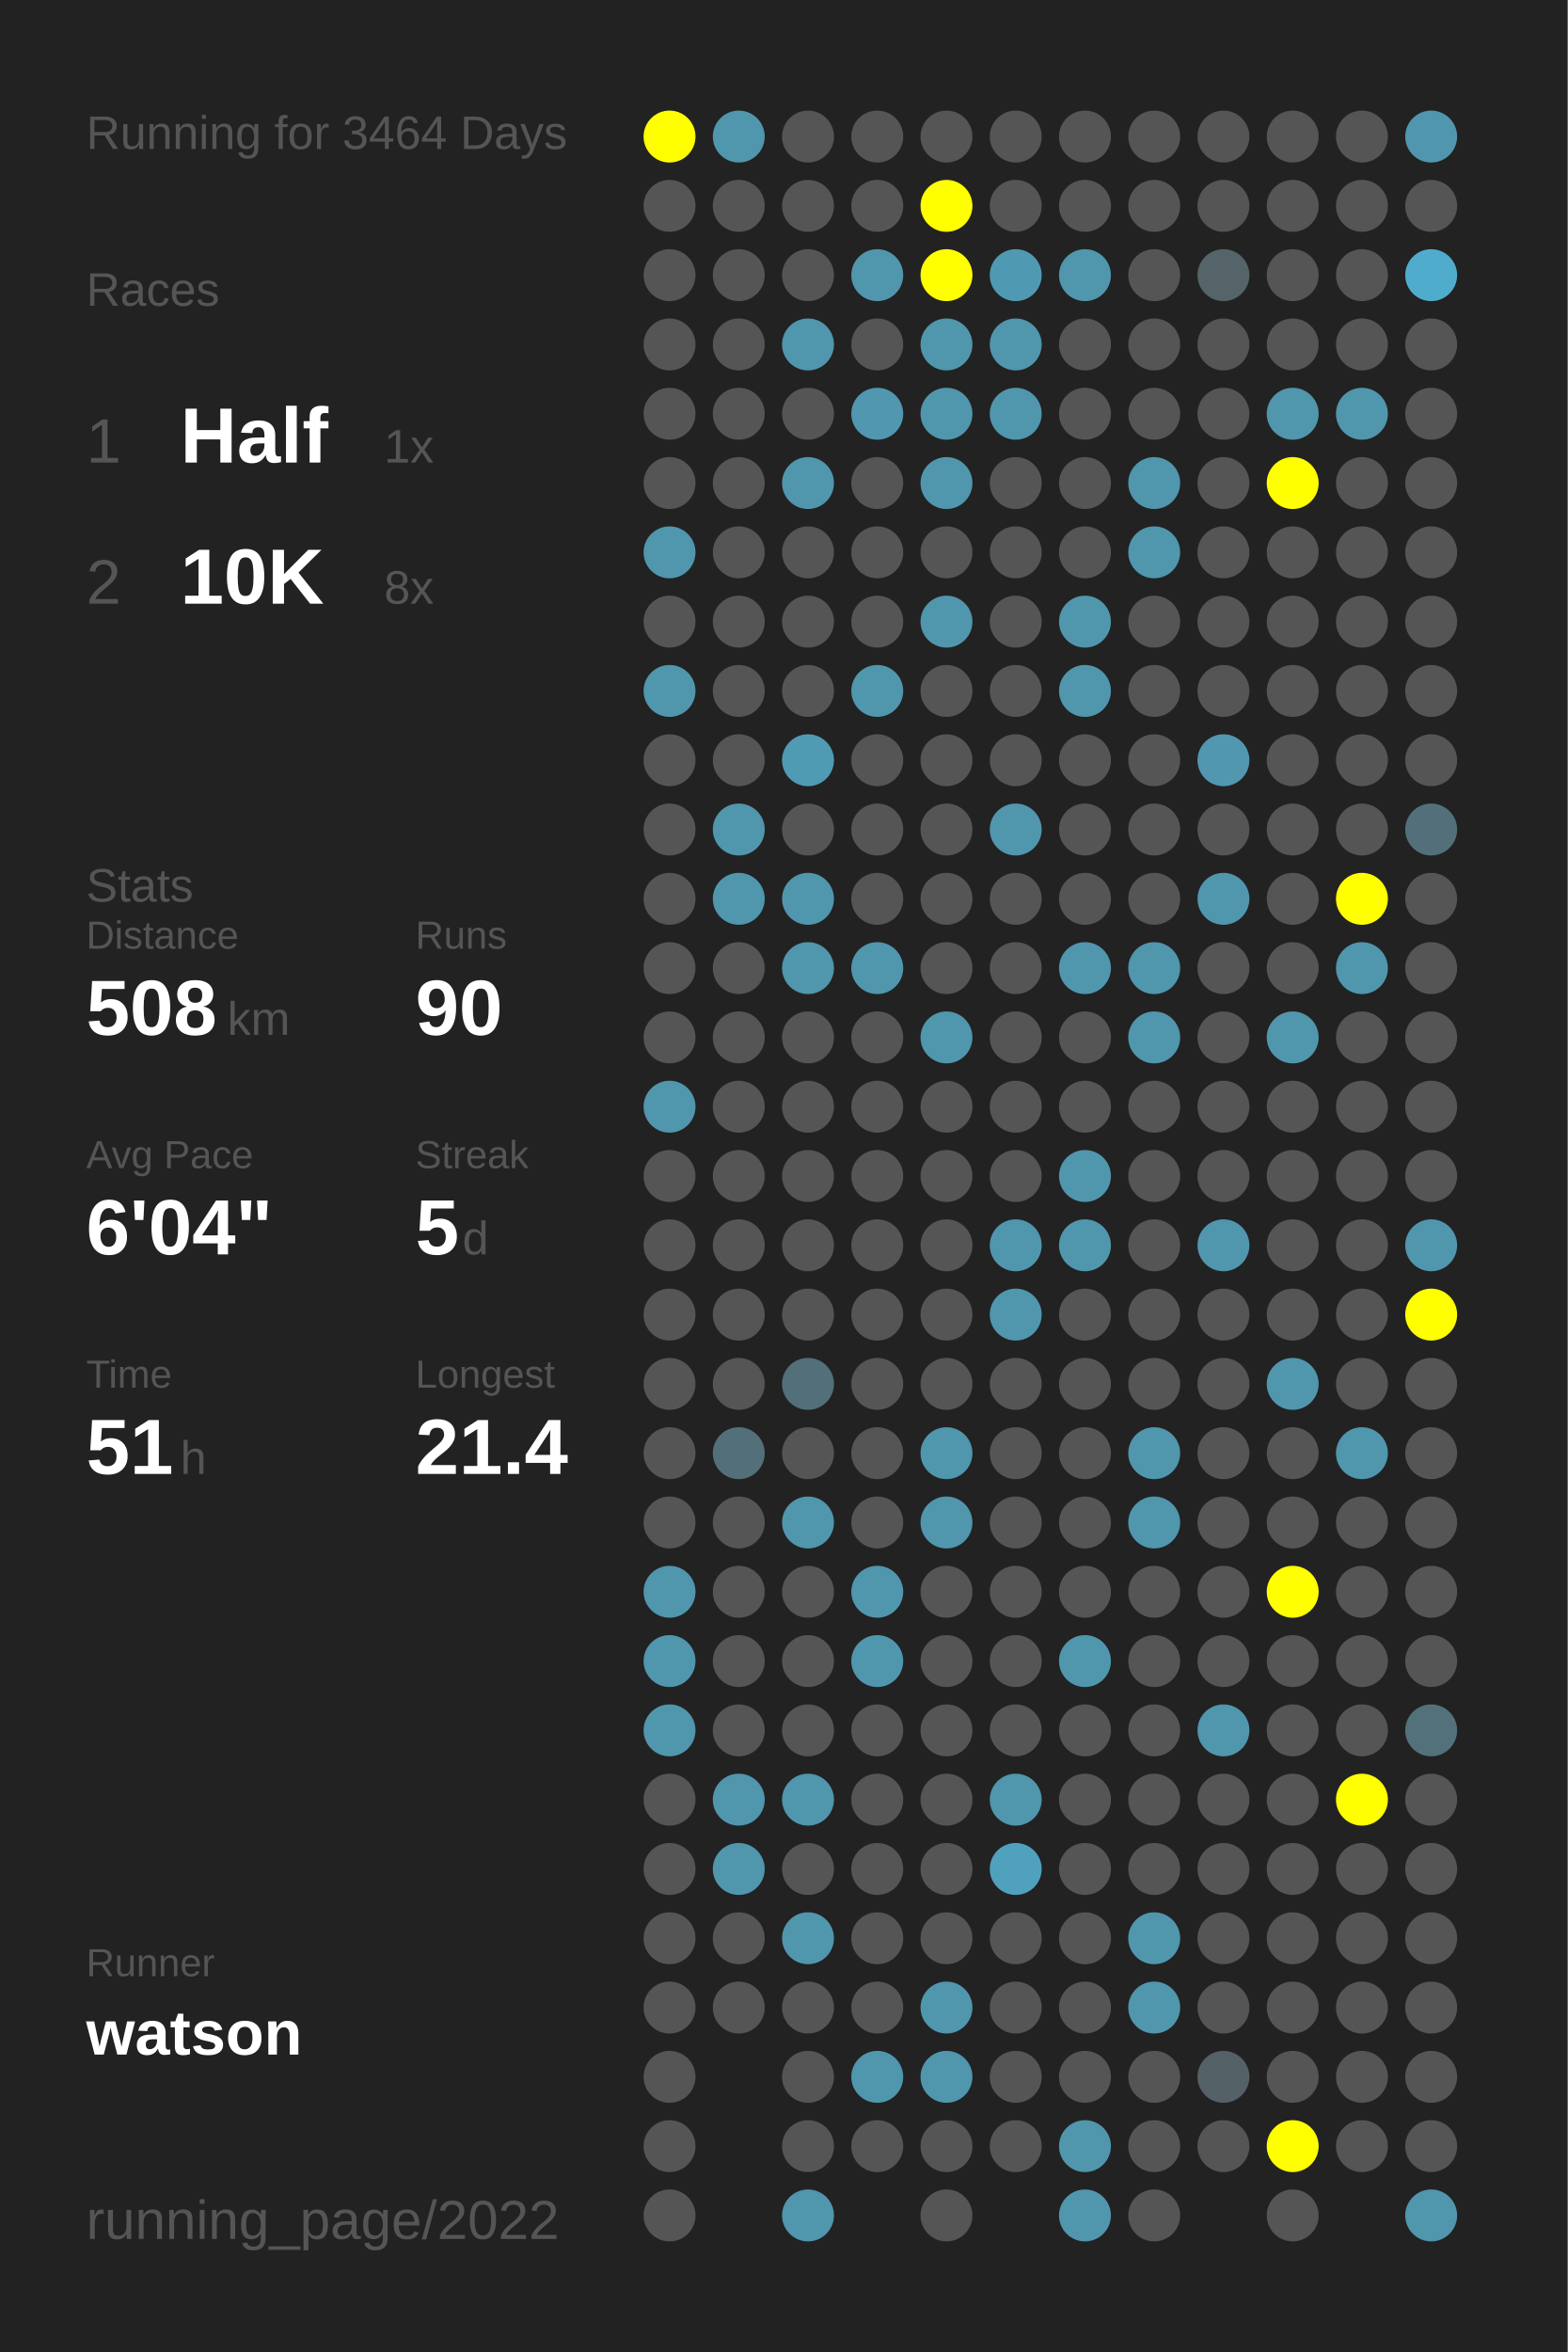
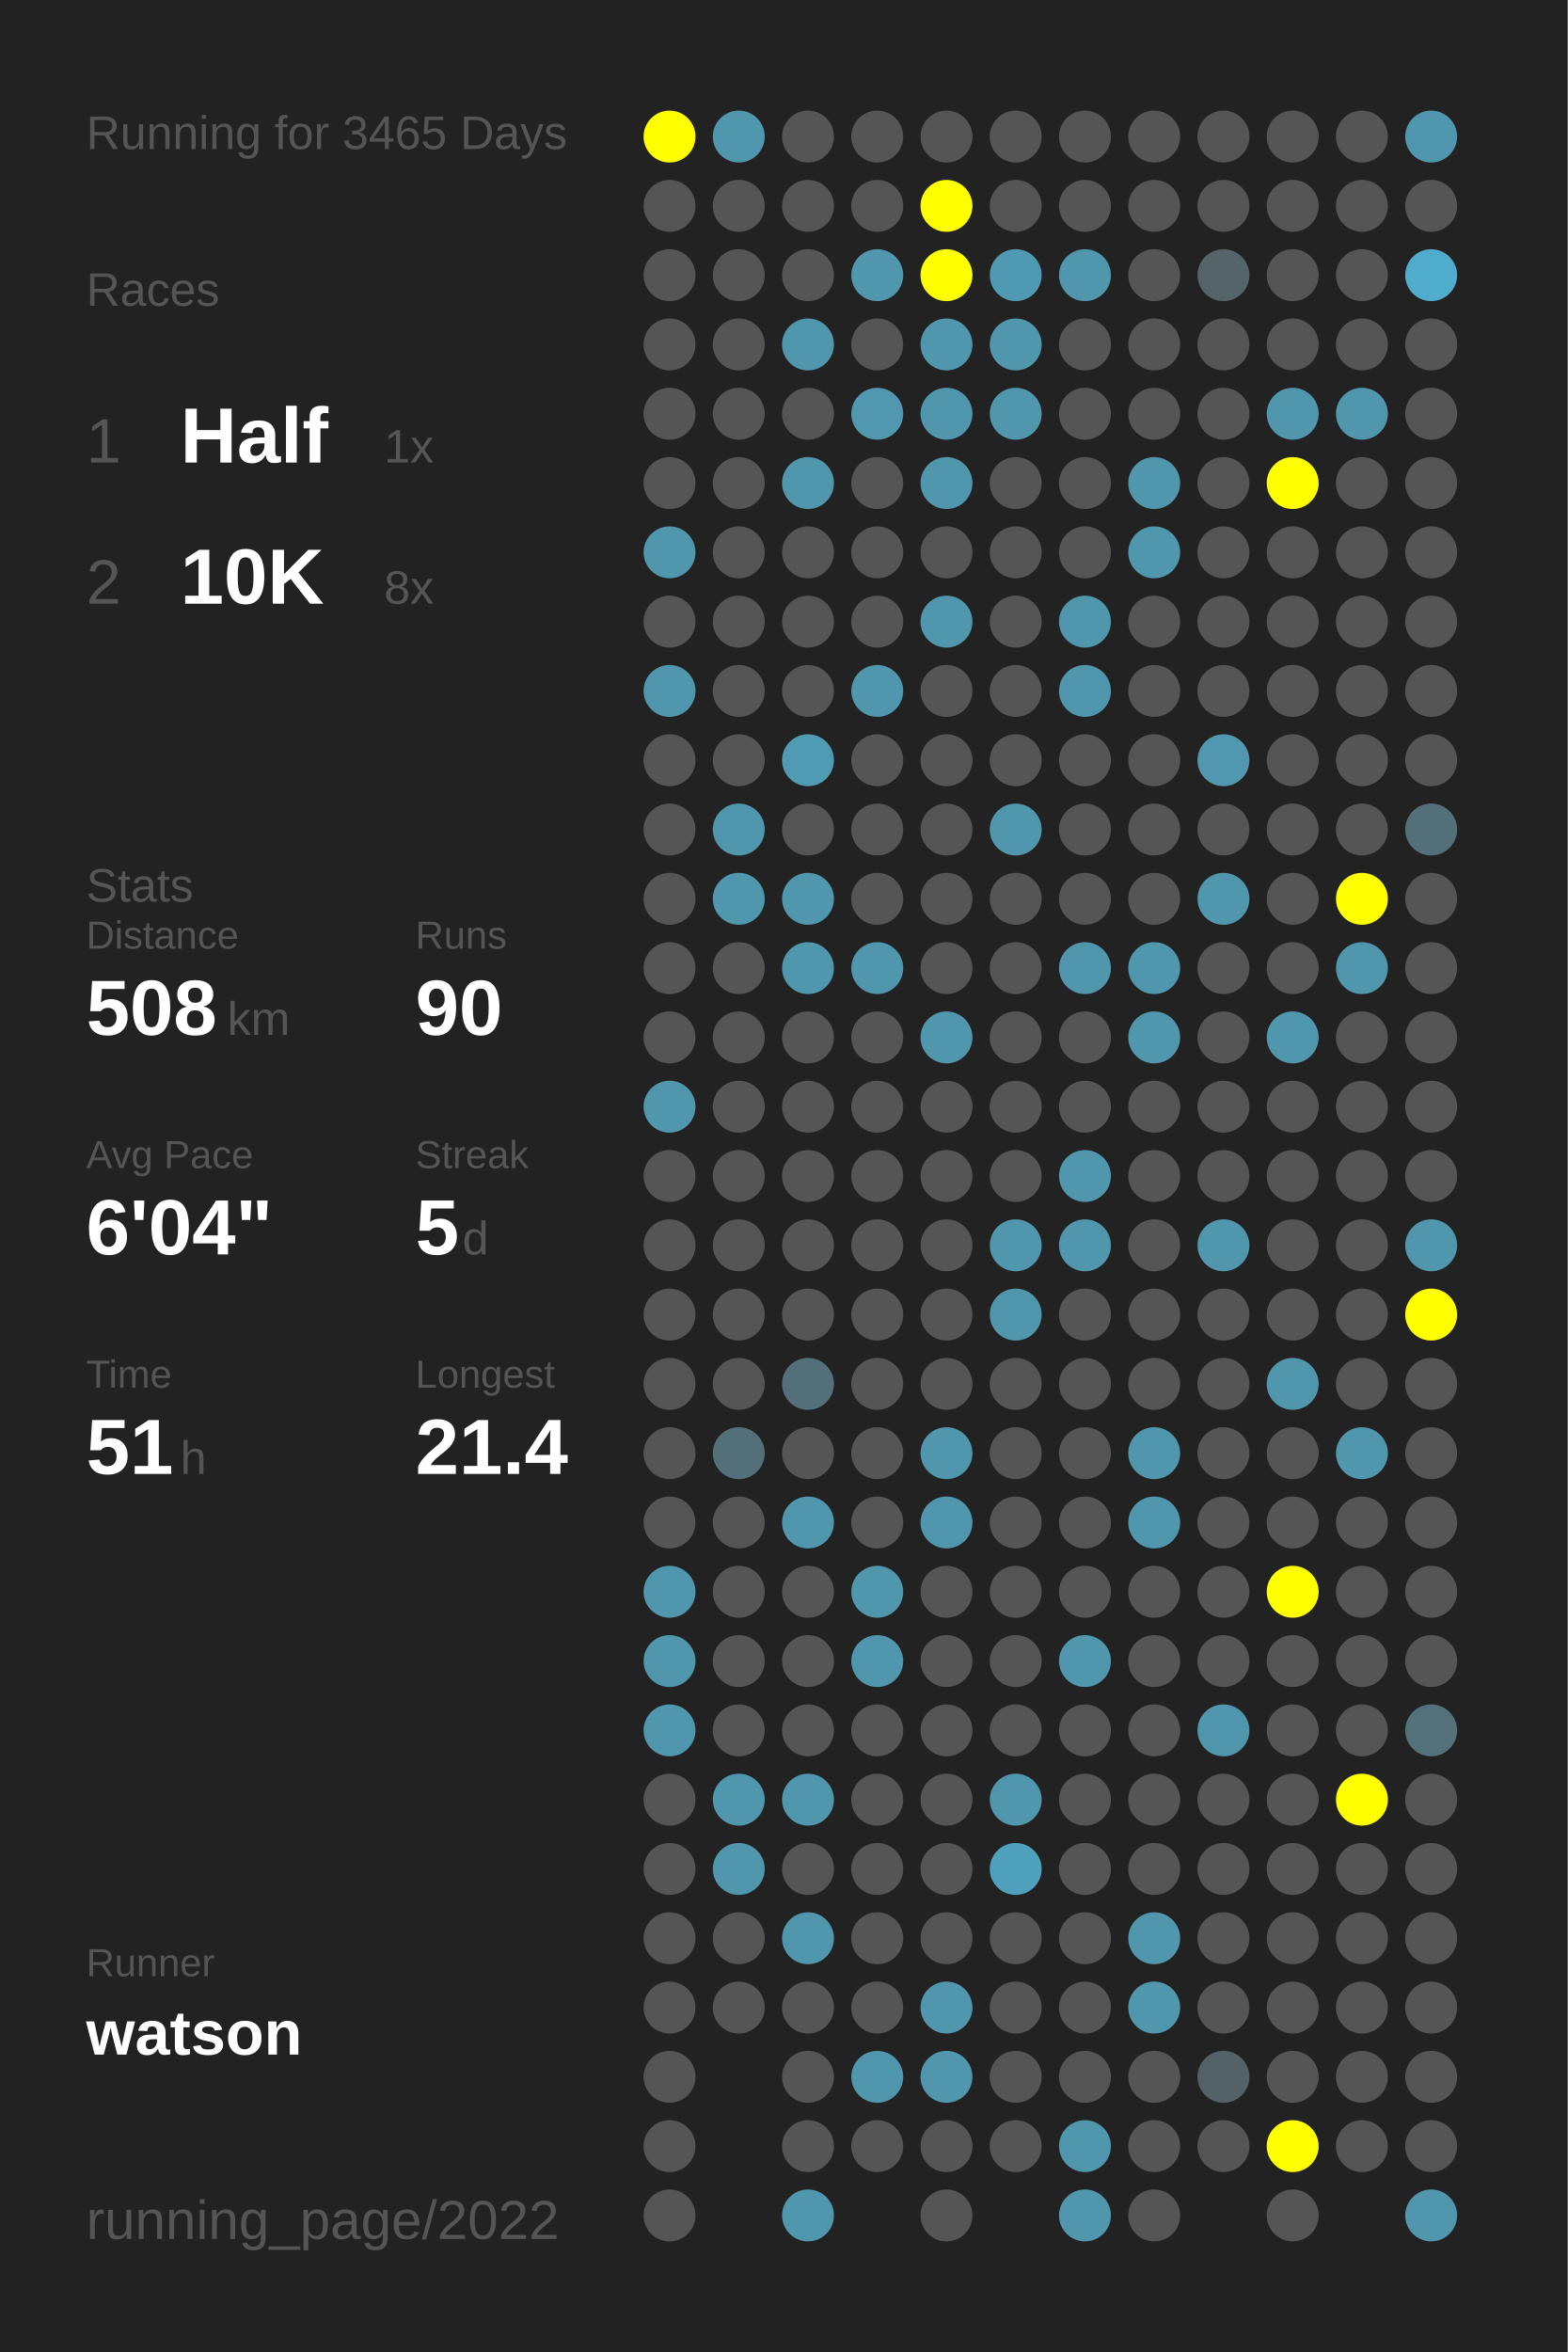
<svg xmlns="http://www.w3.org/2000/svg" baseProfile="full" height="300mm" version="1.1" viewBox="0,0,200,300" width="200mm">
  <defs />
  <rect fill="#222222" height="300" width="200" x="0" y="0" />
-   <text fill="#555555" style="font-size:6px; font-family:Arial;" x="11" y="19">Running for 3464 Days</text>
+   <text fill="#555555" style="font-size:6px; font-family:Arial;" x="11" y="19">Running for 3465 Days</text>
  <text fill="#555555" style="font-size:6px; font-family:Arial;" x="11" y="39">Races</text>
  <text fill="#555555" style="font-size:8px; font-family:Arial;" x="11" y="59">1</text>
  <text fill="#FFFFFF" style="font-size:10px; font-family:Arial; font-weight:bold;" x="23" y="59">Half</text>
  <text fill="#555555" style="font-size:6px; font-family:Arial;" x="49" y="59">1x</text>
  <text fill="#555555" style="font-size:8px; font-family:Arial;" x="11" y="77">2</text>
  <text fill="#FFFFFF" style="font-size:10px; font-family:Arial; font-weight:bold;" x="23" y="77">10K</text>
  <text fill="#555555" style="font-size:6px; font-family:Arial;" x="49" y="77">8x</text>
  <text fill="#555555" style="font-size:6px; font-family:Arial;" x="11" y="115">Stats</text>
  <text fill="#555555" style="font-size:5px; font-family:Arial;" x="11" y="121">Distance</text>
  <text fill="#FFFFFF" style="font-size:10px; font-family:Arial; font-weight:bold;" x="11" y="132">508</text>
  <text fill="#555555" style="font-size:6px; font-family:Arial;" x="29" y="132">km</text>
  <text fill="#555555" style="font-size:5px; font-family:Arial;" x="53" y="121">Runs</text>
  <text fill="#FFFFFF" style="font-size:10px; font-family:Arial; font-weight:bold;" x="53" y="132">90</text>
  <text fill="#555555" style="font-size:5px; font-family:Arial;" x="11" y="149">Avg Pace</text>
  <text fill="#FFFFFF" style="font-size:10px; font-family:Arial; font-weight:bold;" x="11" y="160">6'04"</text>
  <text fill="#555555" style="font-size:5px; font-family:Arial;" x="53" y="149">Streak</text>
  <text fill="#FFFFFF" style="font-size:10px; font-family:Arial; font-weight:bold;" x="53" y="160">5</text>
  <text fill="#555555" style="font-size:6px; font-family:Arial;" x="59" y="160">d</text>
  <text fill="#555555" style="font-size:5px; font-family:Arial;" x="11" y="177">Time</text>
  <text fill="#FFFFFF" style="font-size:10px; font-family:Arial; font-weight:bold;" x="11" y="188">51</text>
  <text fill="#555555" style="font-size:6px; font-family:Arial;" x="23" y="188">h</text>
  <text fill="#555555" style="font-size:5px; font-family:Arial;" x="53" y="177">Longest</text>
  <text fill="#FFFFFF" style="font-size:10px; font-family:Arial; font-weight:bold;" x="53" y="188">21.4</text>
  <text fill="#555555" style="font-size:5px; font-family:Arial;" x="11" y="252.065">Runner</text>
  <text fill="#FFFFFF" style="font-size:8px; font-family:Arial; font-weight:bold;" x="11" y="262.065">watson</text>
  <text fill="#555555" style="font-size:7px; font-family:Arial;" x="11" y="285.581">running_page/2022</text>
  <circle cx="85.417" cy="17.419" fill="#FFFF00" r="3.312" />
  <circle cx="85.417" cy="26.258" fill="#555555" r="3.312" />
  <circle cx="85.417" cy="35.097" fill="#555555" r="3.312" />
  <circle cx="85.417" cy="43.935" fill="#555555" r="3.312" />
  <circle cx="85.417" cy="52.774" fill="#555555" r="3.312" />
  <circle cx="85.417" cy="61.613" fill="#555555" r="3.312" />
  <circle cx="85.417" cy="70.452" fill="#5096ad" r="3.312" />
  <circle cx="85.417" cy="79.29" fill="#555555" r="3.312" />
  <circle cx="85.417" cy="88.129" fill="#5096ad" r="3.312" />
  <circle cx="85.417" cy="96.968" fill="#555555" r="3.312" />
  <circle cx="85.417" cy="105.806" fill="#555555" r="3.312" />
  <circle cx="85.417" cy="114.645" fill="#555555" r="3.312" />
  <circle cx="85.417" cy="123.484" fill="#555555" r="3.312" />
  <circle cx="85.417" cy="132.323" fill="#555555" r="3.312" />
  <circle cx="85.417" cy="141.161" fill="#5096ad" r="3.312" />
  <circle cx="85.417" cy="150" fill="#555555" r="3.312" />
  <circle cx="85.417" cy="158.839" fill="#555555" r="3.312" />
  <circle cx="85.417" cy="167.677" fill="#555555" r="3.312" />
  <circle cx="85.417" cy="176.516" fill="#555555" r="3.312" />
  <circle cx="85.417" cy="185.355" fill="#555555" r="3.312" />
  <circle cx="85.417" cy="194.194" fill="#555555" r="3.312" />
  <circle cx="85.417" cy="203.032" fill="#5096ad" r="3.312" />
  <circle cx="85.417" cy="211.871" fill="#5096ad" r="3.312" />
  <circle cx="85.417" cy="220.71" fill="#5096ad" r="3.312" />
  <circle cx="85.417" cy="229.548" fill="#555555" r="3.312" />
  <circle cx="85.417" cy="238.387" fill="#555555" r="3.312" />
  <circle cx="85.417" cy="247.226" fill="#555555" r="3.312" />
  <circle cx="85.417" cy="256.065" fill="#555555" r="3.312" />
  <circle cx="85.417" cy="264.903" fill="#555555" r="3.312" />
  <circle cx="85.417" cy="273.742" fill="#555555" r="3.312" />
  <circle cx="85.417" cy="282.581" fill="#555555" r="3.312" />
  <circle cx="94.25" cy="17.419" fill="#5096ad" r="3.312" />
  <circle cx="94.25" cy="26.258" fill="#555555" r="3.312" />
  <circle cx="94.25" cy="35.097" fill="#555555" r="3.312" />
  <circle cx="94.25" cy="43.935" fill="#555555" r="3.312" />
  <circle cx="94.25" cy="52.774" fill="#555555" r="3.312" />
  <circle cx="94.25" cy="61.613" fill="#555555" r="3.312" />
  <circle cx="94.25" cy="70.452" fill="#555555" r="3.312" />
  <circle cx="94.25" cy="79.29" fill="#555555" r="3.312" />
  <circle cx="94.25" cy="88.129" fill="#555555" r="3.312" />
  <circle cx="94.25" cy="96.968" fill="#555555" r="3.312" />
  <circle cx="94.25" cy="105.806" fill="#5096ad" r="3.312" />
  <circle cx="94.25" cy="114.645" fill="#5096ad" r="3.312" />
  <circle cx="94.25" cy="123.484" fill="#555555" r="3.312" />
  <circle cx="94.25" cy="132.323" fill="#555555" r="3.312" />
  <circle cx="94.25" cy="141.161" fill="#555555" r="3.312" />
  <circle cx="94.25" cy="150" fill="#555555" r="3.312" />
  <circle cx="94.25" cy="158.839" fill="#555555" r="3.312" />
  <circle cx="94.25" cy="167.677" fill="#555555" r="3.312" />
  <circle cx="94.25" cy="176.516" fill="#555555" r="3.312" />
  <circle cx="94.25" cy="185.355" fill="#53707a" r="3.312" />
  <circle cx="94.25" cy="194.194" fill="#555555" r="3.312" />
  <circle cx="94.25" cy="203.032" fill="#555555" r="3.312" />
  <circle cx="94.25" cy="211.871" fill="#555555" r="3.312" />
  <circle cx="94.25" cy="220.71" fill="#555555" r="3.312" />
  <circle cx="94.25" cy="229.548" fill="#5096ad" r="3.312" />
  <circle cx="94.25" cy="238.387" fill="#5096ad" r="3.312" />
  <circle cx="94.25" cy="247.226" fill="#555555" r="3.312" />
  <circle cx="94.25" cy="256.065" fill="#555555" r="3.312" />
  <circle cx="103.083" cy="17.419" fill="#555555" r="3.312" />
  <circle cx="103.083" cy="26.258" fill="#555555" r="3.312" />
  <circle cx="103.083" cy="35.097" fill="#555555" r="3.312" />
  <circle cx="103.083" cy="43.935" fill="#5096ad" r="3.312" />
  <circle cx="103.083" cy="52.774" fill="#555555" r="3.312" />
  <circle cx="103.083" cy="61.613" fill="#5096ad" r="3.312" />
  <circle cx="103.083" cy="70.452" fill="#555555" r="3.312" />
  <circle cx="103.083" cy="79.29" fill="#555555" r="3.312" />
  <circle cx="103.083" cy="88.129" fill="#555555" r="3.312" />
  <circle cx="103.083" cy="96.968" fill="#509bb4" r="3.312" />
  <circle cx="103.083" cy="105.806" fill="#555555" r="3.312" />
  <circle cx="103.083" cy="114.645" fill="#5096ad" r="3.312" />
  <circle cx="103.083" cy="123.484" fill="#5096ad" r="3.312" />
  <circle cx="103.083" cy="132.323" fill="#555555" r="3.312" />
  <circle cx="103.083" cy="141.161" fill="#555555" r="3.312" />
  <circle cx="103.083" cy="150" fill="#555555" r="3.312" />
  <circle cx="103.083" cy="158.839" fill="#555555" r="3.312" />
  <circle cx="103.083" cy="167.677" fill="#555555" r="3.312" />
  <circle cx="103.083" cy="176.516" fill="#53707a" r="3.312" />
  <circle cx="103.083" cy="185.355" fill="#555555" r="3.312" />
  <circle cx="103.083" cy="194.194" fill="#5096ad" r="3.312" />
  <circle cx="103.083" cy="203.032" fill="#555555" r="3.312" />
  <circle cx="103.083" cy="211.871" fill="#555555" r="3.312" />
  <circle cx="103.083" cy="220.71" fill="#555555" r="3.312" />
  <circle cx="103.083" cy="229.548" fill="#5096ad" r="3.312" />
  <circle cx="103.083" cy="238.387" fill="#555555" r="3.312" />
  <circle cx="103.083" cy="247.226" fill="#5096ad" r="3.312" />
  <circle cx="103.083" cy="256.065" fill="#555555" r="3.312" />
  <circle cx="103.083" cy="264.903" fill="#555555" r="3.312" />
  <circle cx="103.083" cy="273.742" fill="#555555" r="3.312" />
  <circle cx="103.083" cy="282.581" fill="#5096ad" r="3.312" />
  <circle cx="111.917" cy="17.419" fill="#555555" r="3.312" />
  <circle cx="111.917" cy="26.258" fill="#555555" r="3.312" />
  <circle cx="111.917" cy="35.097" fill="#5096ad" r="3.312" />
  <circle cx="111.917" cy="43.935" fill="#555555" r="3.312" />
  <circle cx="111.917" cy="52.774" fill="#5097af" r="3.312" />
  <circle cx="111.917" cy="61.613" fill="#555555" r="3.312" />
  <circle cx="111.917" cy="70.452" fill="#555555" r="3.312" />
  <circle cx="111.917" cy="79.29" fill="#555555" r="3.312" />
  <circle cx="111.917" cy="88.129" fill="#5096ad" r="3.312" />
  <circle cx="111.917" cy="96.968" fill="#555555" r="3.312" />
  <circle cx="111.917" cy="105.806" fill="#555555" r="3.312" />
  <circle cx="111.917" cy="114.645" fill="#555555" r="3.312" />
  <circle cx="111.917" cy="123.484" fill="#5096ad" r="3.312" />
  <circle cx="111.917" cy="132.323" fill="#555555" r="3.312" />
  <circle cx="111.917" cy="141.161" fill="#555555" r="3.312" />
  <circle cx="111.917" cy="150" fill="#555555" r="3.312" />
  <circle cx="111.917" cy="158.839" fill="#555555" r="3.312" />
  <circle cx="111.917" cy="167.677" fill="#555555" r="3.312" />
  <circle cx="111.917" cy="176.516" fill="#555555" r="3.312" />
  <circle cx="111.917" cy="185.355" fill="#555555" r="3.312" />
  <circle cx="111.917" cy="194.194" fill="#555555" r="3.312" />
  <circle cx="111.917" cy="203.032" fill="#5096ad" r="3.312" />
  <circle cx="111.917" cy="211.871" fill="#5096ad" r="3.312" />
  <circle cx="111.917" cy="220.71" fill="#555555" r="3.312" />
  <circle cx="111.917" cy="229.548" fill="#555555" r="3.312" />
  <circle cx="111.917" cy="238.387" fill="#555555" r="3.312" />
  <circle cx="111.917" cy="247.226" fill="#555555" r="3.312" />
  <circle cx="111.917" cy="256.065" fill="#555555" r="3.312" />
  <circle cx="111.917" cy="264.903" fill="#5096ad" r="3.312" />
  <circle cx="111.917" cy="273.742" fill="#555555" r="3.312" />
  <circle cx="120.75" cy="17.419" fill="#555555" r="3.312" />
  <circle cx="120.75" cy="26.258" fill="#FFFF00" r="3.312" />
  <circle cx="120.75" cy="35.097" fill="#FFFF00" r="3.312" />
  <circle cx="120.75" cy="43.935" fill="#5096ad" r="3.312" />
  <circle cx="120.75" cy="52.774" fill="#5096ad" r="3.312" />
  <circle cx="120.75" cy="61.613" fill="#5096ad" r="3.312" />
  <circle cx="120.75" cy="70.452" fill="#555555" r="3.312" />
  <circle cx="120.75" cy="79.29" fill="#5096ad" r="3.312" />
  <circle cx="120.75" cy="88.129" fill="#555555" r="3.312" />
  <circle cx="120.75" cy="96.968" fill="#555555" r="3.312" />
  <circle cx="120.75" cy="105.806" fill="#555555" r="3.312" />
  <circle cx="120.75" cy="114.645" fill="#555555" r="3.312" />
  <circle cx="120.75" cy="123.484" fill="#555555" r="3.312" />
  <circle cx="120.75" cy="132.323" fill="#5096ad" r="3.312" />
  <circle cx="120.75" cy="141.161" fill="#555555" r="3.312" />
  <circle cx="120.75" cy="150" fill="#555555" r="3.312" />
  <circle cx="120.75" cy="158.839" fill="#555555" r="3.312" />
  <circle cx="120.75" cy="167.677" fill="#555555" r="3.312" />
  <circle cx="120.75" cy="176.516" fill="#555555" r="3.312" />
  <circle cx="120.75" cy="185.355" fill="#5096ad" r="3.312" />
  <circle cx="120.75" cy="194.194" fill="#5096ad" r="3.312" />
  <circle cx="120.75" cy="203.032" fill="#555555" r="3.312" />
  <circle cx="120.75" cy="211.871" fill="#555555" r="3.312" />
  <circle cx="120.75" cy="220.71" fill="#555555" r="3.312" />
  <circle cx="120.75" cy="229.548" fill="#555555" r="3.312" />
  <circle cx="120.75" cy="238.387" fill="#555555" r="3.312" />
  <circle cx="120.75" cy="247.226" fill="#555555" r="3.312" />
  <circle cx="120.75" cy="256.065" fill="#5096ad" r="3.312" />
  <circle cx="120.75" cy="264.903" fill="#5096ad" r="3.312" />
  <circle cx="120.75" cy="273.742" fill="#555555" r="3.312" />
  <circle cx="120.75" cy="282.581" fill="#555555" r="3.312" />
  <circle cx="129.583" cy="17.419" fill="#555555" r="3.312" />
  <circle cx="129.583" cy="26.258" fill="#555555" r="3.312" />
  <circle cx="129.583" cy="35.097" fill="#5099b2" r="3.312" />
  <circle cx="129.583" cy="43.935" fill="#5096ad" r="3.312" />
  <circle cx="129.583" cy="52.774" fill="#5096ad" r="3.312" />
  <circle cx="129.583" cy="61.613" fill="#555555" r="3.312" />
  <circle cx="129.583" cy="70.452" fill="#555555" r="3.312" />
  <circle cx="129.583" cy="79.29" fill="#555555" r="3.312" />
  <circle cx="129.583" cy="88.129" fill="#555555" r="3.312" />
  <circle cx="129.583" cy="96.968" fill="#555555" r="3.312" />
  <circle cx="129.583" cy="105.806" fill="#5096ad" r="3.312" />
  <circle cx="129.583" cy="114.645" fill="#555555" r="3.312" />
  <circle cx="129.583" cy="123.484" fill="#555555" r="3.312" />
  <circle cx="129.583" cy="132.323" fill="#555555" r="3.312" />
  <circle cx="129.583" cy="141.161" fill="#555555" r="3.312" />
  <circle cx="129.583" cy="150" fill="#555555" r="3.312" />
  <circle cx="129.583" cy="158.839" fill="#5096ad" r="3.312" />
  <circle cx="129.583" cy="167.677" fill="#5096ad" r="3.312" />
  <circle cx="129.583" cy="176.516" fill="#555555" r="3.312" />
  <circle cx="129.583" cy="185.355" fill="#555555" r="3.312" />
  <circle cx="129.583" cy="194.194" fill="#555555" r="3.312" />
  <circle cx="129.583" cy="203.032" fill="#555555" r="3.312" />
  <circle cx="129.583" cy="211.871" fill="#555555" r="3.312" />
  <circle cx="129.583" cy="220.71" fill="#555555" r="3.312" />
  <circle cx="129.583" cy="229.548" fill="#5096ad" r="3.312" />
  <circle cx="129.583" cy="238.387" fill="#50a1bd" r="3.312" />
  <circle cx="129.583" cy="247.226" fill="#555555" r="3.312" />
  <circle cx="129.583" cy="256.065" fill="#555555" r="3.312" />
  <circle cx="129.583" cy="264.903" fill="#555555" r="3.312" />
  <circle cx="129.583" cy="273.742" fill="#555555" r="3.312" />
  <circle cx="138.417" cy="17.419" fill="#555555" r="3.312" />
  <circle cx="138.417" cy="26.258" fill="#555555" r="3.312" />
  <circle cx="138.417" cy="35.097" fill="#5096ad" r="3.312" />
  <circle cx="138.417" cy="43.935" fill="#555555" r="3.312" />
  <circle cx="138.417" cy="52.774" fill="#555555" r="3.312" />
  <circle cx="138.417" cy="61.613" fill="#555555" r="3.312" />
  <circle cx="138.417" cy="70.452" fill="#555555" r="3.312" />
  <circle cx="138.417" cy="79.29" fill="#5096ad" r="3.312" />
  <circle cx="138.417" cy="88.129" fill="#5096ad" r="3.312" />
  <circle cx="138.417" cy="96.968" fill="#555555" r="3.312" />
  <circle cx="138.417" cy="105.806" fill="#555555" r="3.312" />
  <circle cx="138.417" cy="114.645" fill="#555555" r="3.312" />
  <circle cx="138.417" cy="123.484" fill="#5096ad" r="3.312" />
  <circle cx="138.417" cy="132.323" fill="#555555" r="3.312" />
  <circle cx="138.417" cy="141.161" fill="#555555" r="3.312" />
  <circle cx="138.417" cy="150" fill="#5096ad" r="3.312" />
  <circle cx="138.417" cy="158.839" fill="#5096ad" r="3.312" />
  <circle cx="138.417" cy="167.677" fill="#555555" r="3.312" />
  <circle cx="138.417" cy="176.516" fill="#555555" r="3.312" />
  <circle cx="138.417" cy="185.355" fill="#555555" r="3.312" />
  <circle cx="138.417" cy="194.194" fill="#555555" r="3.312" />
  <circle cx="138.417" cy="203.032" fill="#555555" r="3.312" />
  <circle cx="138.417" cy="211.871" fill="#5096ad" r="3.312" />
  <circle cx="138.417" cy="220.71" fill="#555555" r="3.312" />
  <circle cx="138.417" cy="229.548" fill="#555555" r="3.312" />
  <circle cx="138.417" cy="238.387" fill="#555555" r="3.312" />
  <circle cx="138.417" cy="247.226" fill="#555555" r="3.312" />
  <circle cx="138.417" cy="256.065" fill="#555555" r="3.312" />
  <circle cx="138.417" cy="264.903" fill="#555555" r="3.312" />
  <circle cx="138.417" cy="273.742" fill="#5096ad" r="3.312" />
  <circle cx="138.417" cy="282.581" fill="#5096ad" r="3.312" />
  <circle cx="147.25" cy="17.419" fill="#555555" r="3.312" />
  <circle cx="147.25" cy="26.258" fill="#555555" r="3.312" />
  <circle cx="147.25" cy="35.097" fill="#555555" r="3.312" />
  <circle cx="147.25" cy="43.935" fill="#555555" r="3.312" />
  <circle cx="147.25" cy="52.774" fill="#555555" r="3.312" />
  <circle cx="147.25" cy="61.613" fill="#5096ad" r="3.312" />
  <circle cx="147.25" cy="70.452" fill="#5096ad" r="3.312" />
  <circle cx="147.25" cy="79.29" fill="#555555" r="3.312" />
  <circle cx="147.25" cy="88.129" fill="#555555" r="3.312" />
  <circle cx="147.25" cy="96.968" fill="#555555" r="3.312" />
  <circle cx="147.25" cy="105.806" fill="#555555" r="3.312" />
  <circle cx="147.25" cy="114.645" fill="#555555" r="3.312" />
  <circle cx="147.25" cy="123.484" fill="#5096ad" r="3.312" />
  <circle cx="147.25" cy="132.323" fill="#5096ad" r="3.312" />
  <circle cx="147.25" cy="141.161" fill="#555555" r="3.312" />
  <circle cx="147.25" cy="150" fill="#555555" r="3.312" />
  <circle cx="147.25" cy="158.839" fill="#555555" r="3.312" />
  <circle cx="147.25" cy="167.677" fill="#555555" r="3.312" />
  <circle cx="147.25" cy="176.516" fill="#555555" r="3.312" />
  <circle cx="147.25" cy="185.355" fill="#5096ad" r="3.312" />
  <circle cx="147.25" cy="194.194" fill="#5096ad" r="3.312" />
  <circle cx="147.25" cy="203.032" fill="#555555" r="3.312" />
  <circle cx="147.25" cy="211.871" fill="#555555" r="3.312" />
  <circle cx="147.25" cy="220.71" fill="#555555" r="3.312" />
  <circle cx="147.25" cy="229.548" fill="#555555" r="3.312" />
  <circle cx="147.25" cy="238.387" fill="#555555" r="3.312" />
  <circle cx="147.25" cy="247.226" fill="#5096ad" r="3.312" />
  <circle cx="147.25" cy="256.065" fill="#5096ad" r="3.312" />
  <circle cx="147.25" cy="264.903" fill="#555555" r="3.312" />
  <circle cx="147.25" cy="273.742" fill="#555555" r="3.312" />
  <circle cx="147.25" cy="282.581" fill="#555555" r="3.312" />
  <circle cx="156.083" cy="17.419" fill="#555555" r="3.312" />
  <circle cx="156.083" cy="26.258" fill="#555555" r="3.312" />
  <circle cx="156.083" cy="35.097" fill="#546469" r="3.312" />
  <circle cx="156.083" cy="43.935" fill="#555555" r="3.312" />
  <circle cx="156.083" cy="52.774" fill="#555555" r="3.312" />
  <circle cx="156.083" cy="61.613" fill="#555555" r="3.312" />
  <circle cx="156.083" cy="70.452" fill="#555555" r="3.312" />
  <circle cx="156.083" cy="79.29" fill="#555555" r="3.312" />
  <circle cx="156.083" cy="88.129" fill="#555555" r="3.312" />
  <circle cx="156.083" cy="96.968" fill="#5097af" r="3.312" />
  <circle cx="156.083" cy="105.806" fill="#555555" r="3.312" />
  <circle cx="156.083" cy="114.645" fill="#5096ad" r="3.312" />
  <circle cx="156.083" cy="123.484" fill="#555555" r="3.312" />
  <circle cx="156.083" cy="132.323" fill="#555555" r="3.312" />
  <circle cx="156.083" cy="141.161" fill="#555555" r="3.312" />
  <circle cx="156.083" cy="150" fill="#555555" r="3.312" />
  <circle cx="156.083" cy="158.839" fill="#5096ad" r="3.312" />
  <circle cx="156.083" cy="167.677" fill="#555555" r="3.312" />
  <circle cx="156.083" cy="176.516" fill="#555555" r="3.312" />
  <circle cx="156.083" cy="185.355" fill="#555555" r="3.312" />
  <circle cx="156.083" cy="194.194" fill="#555555" r="3.312" />
  <circle cx="156.083" cy="203.032" fill="#555555" r="3.312" />
  <circle cx="156.083" cy="211.871" fill="#555555" r="3.312" />
  <circle cx="156.083" cy="220.71" fill="#5096ad" r="3.312" />
  <circle cx="156.083" cy="229.548" fill="#555555" r="3.312" />
  <circle cx="156.083" cy="238.387" fill="#555555" r="3.312" />
  <circle cx="156.083" cy="247.226" fill="#555555" r="3.312" />
  <circle cx="156.083" cy="256.065" fill="#555555" r="3.312" />
  <circle cx="156.083" cy="264.903" fill="#546166" r="3.312" />
  <circle cx="156.083" cy="273.742" fill="#555555" r="3.312" />
  <circle cx="164.917" cy="17.419" fill="#555555" r="3.312" />
  <circle cx="164.917" cy="26.258" fill="#555555" r="3.312" />
  <circle cx="164.917" cy="35.097" fill="#555555" r="3.312" />
  <circle cx="164.917" cy="43.935" fill="#555555" r="3.312" />
  <circle cx="164.917" cy="52.774" fill="#5096ad" r="3.312" />
  <circle cx="164.917" cy="61.613" fill="#FFFF00" r="3.312" />
  <circle cx="164.917" cy="70.452" fill="#555555" r="3.312" />
  <circle cx="164.917" cy="79.29" fill="#555555" r="3.312" />
  <circle cx="164.917" cy="88.129" fill="#555555" r="3.312" />
  <circle cx="164.917" cy="96.968" fill="#555555" r="3.312" />
  <circle cx="164.917" cy="105.806" fill="#555555" r="3.312" />
  <circle cx="164.917" cy="114.645" fill="#555555" r="3.312" />
  <circle cx="164.917" cy="123.484" fill="#555555" r="3.312" />
  <circle cx="164.917" cy="132.323" fill="#5096ad" r="3.312" />
  <circle cx="164.917" cy="141.161" fill="#555555" r="3.312" />
  <circle cx="164.917" cy="150" fill="#555555" r="3.312" />
  <circle cx="164.917" cy="158.839" fill="#555555" r="3.312" />
  <circle cx="164.917" cy="167.677" fill="#555555" r="3.312" />
  <circle cx="164.917" cy="176.516" fill="#5096ad" r="3.312" />
  <circle cx="164.917" cy="185.355" fill="#555555" r="3.312" />
  <circle cx="164.917" cy="194.194" fill="#555555" r="3.312" />
  <circle cx="164.917" cy="203.032" fill="#FFFF00" r="3.312" />
  <circle cx="164.917" cy="211.871" fill="#555555" r="3.312" />
  <circle cx="164.917" cy="220.71" fill="#555555" r="3.312" />
  <circle cx="164.917" cy="229.548" fill="#555555" r="3.312" />
  <circle cx="164.917" cy="238.387" fill="#555555" r="3.312" />
  <circle cx="164.917" cy="247.226" fill="#555555" r="3.312" />
  <circle cx="164.917" cy="256.065" fill="#555555" r="3.312" />
  <circle cx="164.917" cy="264.903" fill="#555555" r="3.312" />
  <circle cx="164.917" cy="273.742" fill="#FFFF00" r="3.312" />
  <circle cx="164.917" cy="282.581" fill="#555555" r="3.312" />
  <circle cx="173.75" cy="17.419" fill="#555555" r="3.312" />
  <circle cx="173.75" cy="26.258" fill="#555555" r="3.312" />
  <circle cx="173.75" cy="35.097" fill="#555555" r="3.312" />
  <circle cx="173.75" cy="43.935" fill="#555555" r="3.312" />
  <circle cx="173.75" cy="52.774" fill="#5096ad" r="3.312" />
  <circle cx="173.75" cy="61.613" fill="#555555" r="3.312" />
  <circle cx="173.75" cy="70.452" fill="#555555" r="3.312" />
  <circle cx="173.75" cy="79.29" fill="#555555" r="3.312" />
  <circle cx="173.75" cy="88.129" fill="#555555" r="3.312" />
  <circle cx="173.75" cy="96.968" fill="#555555" r="3.312" />
  <circle cx="173.75" cy="105.806" fill="#555555" r="3.312" />
  <circle cx="173.75" cy="114.645" fill="#FFFF00" r="3.312" />
  <circle cx="173.75" cy="123.484" fill="#5096ad" r="3.312" />
  <circle cx="173.75" cy="132.323" fill="#555555" r="3.312" />
  <circle cx="173.75" cy="141.161" fill="#555555" r="3.312" />
  <circle cx="173.75" cy="150" fill="#555555" r="3.312" />
  <circle cx="173.75" cy="158.839" fill="#555555" r="3.312" />
  <circle cx="173.75" cy="167.677" fill="#555555" r="3.312" />
  <circle cx="173.75" cy="176.516" fill="#555555" r="3.312" />
  <circle cx="173.75" cy="185.355" fill="#5096ad" r="3.312" />
  <circle cx="173.75" cy="194.194" fill="#555555" r="3.312" />
  <circle cx="173.75" cy="203.032" fill="#555555" r="3.312" />
  <circle cx="173.75" cy="211.871" fill="#555555" r="3.312" />
  <circle cx="173.75" cy="220.71" fill="#555555" r="3.312" />
  <circle cx="173.75" cy="229.548" fill="#FFFF00" r="3.312" />
  <circle cx="173.75" cy="238.387" fill="#555555" r="3.312" />
  <circle cx="173.75" cy="247.226" fill="#555555" r="3.312" />
  <circle cx="173.75" cy="256.065" fill="#555555" r="3.312" />
  <circle cx="173.75" cy="264.903" fill="#555555" r="3.312" />
  <circle cx="173.75" cy="273.742" fill="#555555" r="3.312" />
  <circle cx="182.583" cy="17.419" fill="#5096ae" r="3.312" />
  <circle cx="182.583" cy="26.258" fill="#555555" r="3.312" />
  <circle cx="182.583" cy="35.097" fill="#4faccc" r="3.312" />
  <circle cx="182.583" cy="43.935" fill="#555555" r="3.312" />
  <circle cx="182.583" cy="52.774" fill="#555555" r="3.312" />
  <circle cx="182.583" cy="61.613" fill="#555555" r="3.312" />
  <circle cx="182.583" cy="70.452" fill="#555555" r="3.312" />
  <circle cx="182.583" cy="79.29" fill="#555555" r="3.312" />
  <circle cx="182.583" cy="88.129" fill="#555555" r="3.312" />
  <circle cx="182.583" cy="96.968" fill="#555555" r="3.312" />
  <circle cx="182.583" cy="105.806" fill="#53707a" r="3.312" />
  <circle cx="182.583" cy="114.645" fill="#555555" r="3.312" />
  <circle cx="182.583" cy="123.484" fill="#555555" r="3.312" />
  <circle cx="182.583" cy="132.323" fill="#555555" r="3.312" />
  <circle cx="182.583" cy="141.161" fill="#555555" r="3.312" />
  <circle cx="182.583" cy="150" fill="#555555" r="3.312" />
  <circle cx="182.583" cy="158.839" fill="#5096ad" r="3.312" />
  <circle cx="182.583" cy="167.677" fill="#FFFF00" r="3.312" />
  <circle cx="182.583" cy="176.516" fill="#555555" r="3.312" />
  <circle cx="182.583" cy="185.355" fill="#555555" r="3.312" />
  <circle cx="182.583" cy="194.194" fill="#555555" r="3.312" />
  <circle cx="182.583" cy="203.032" fill="#555555" r="3.312" />
  <circle cx="182.583" cy="211.871" fill="#555555" r="3.312" />
  <circle cx="182.583" cy="220.71" fill="#53717b" r="3.312" />
  <circle cx="182.583" cy="229.548" fill="#555555" r="3.312" />
  <circle cx="182.583" cy="238.387" fill="#555555" r="3.312" />
  <circle cx="182.583" cy="247.226" fill="#555555" r="3.312" />
  <circle cx="182.583" cy="256.065" fill="#555555" r="3.312" />
  <circle cx="182.583" cy="264.903" fill="#555555" r="3.312" />
  <circle cx="182.583" cy="273.742" fill="#555555" r="3.312" />
  <circle cx="182.583" cy="282.581" fill="#5096ad" r="3.312" />
</svg>
